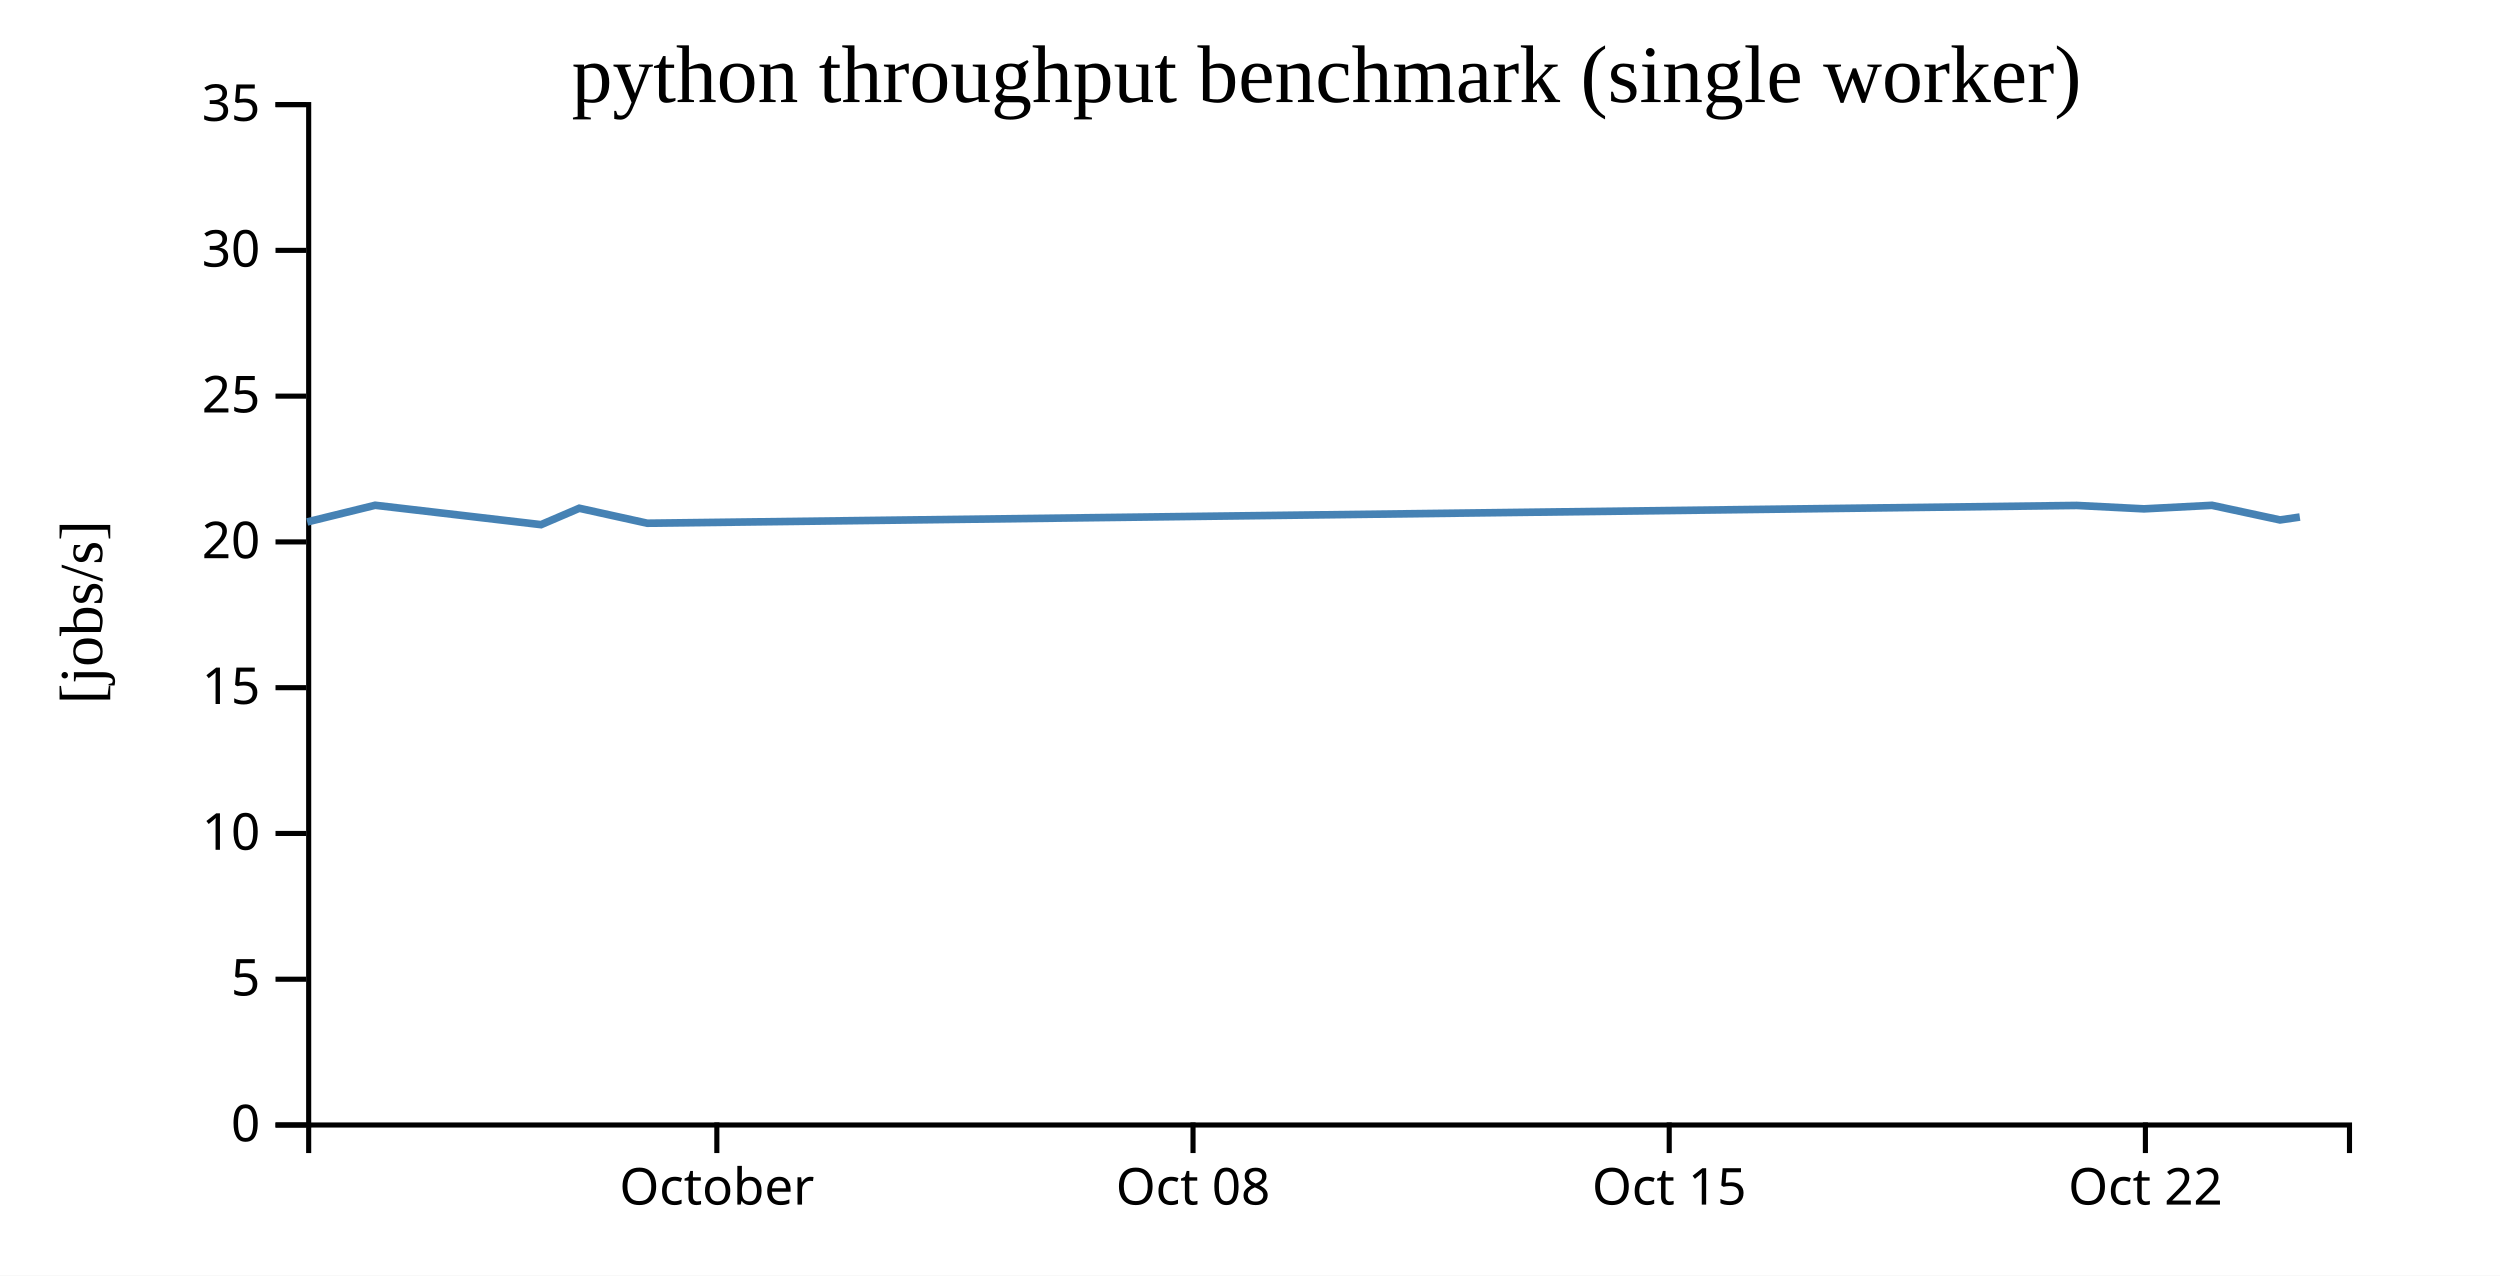
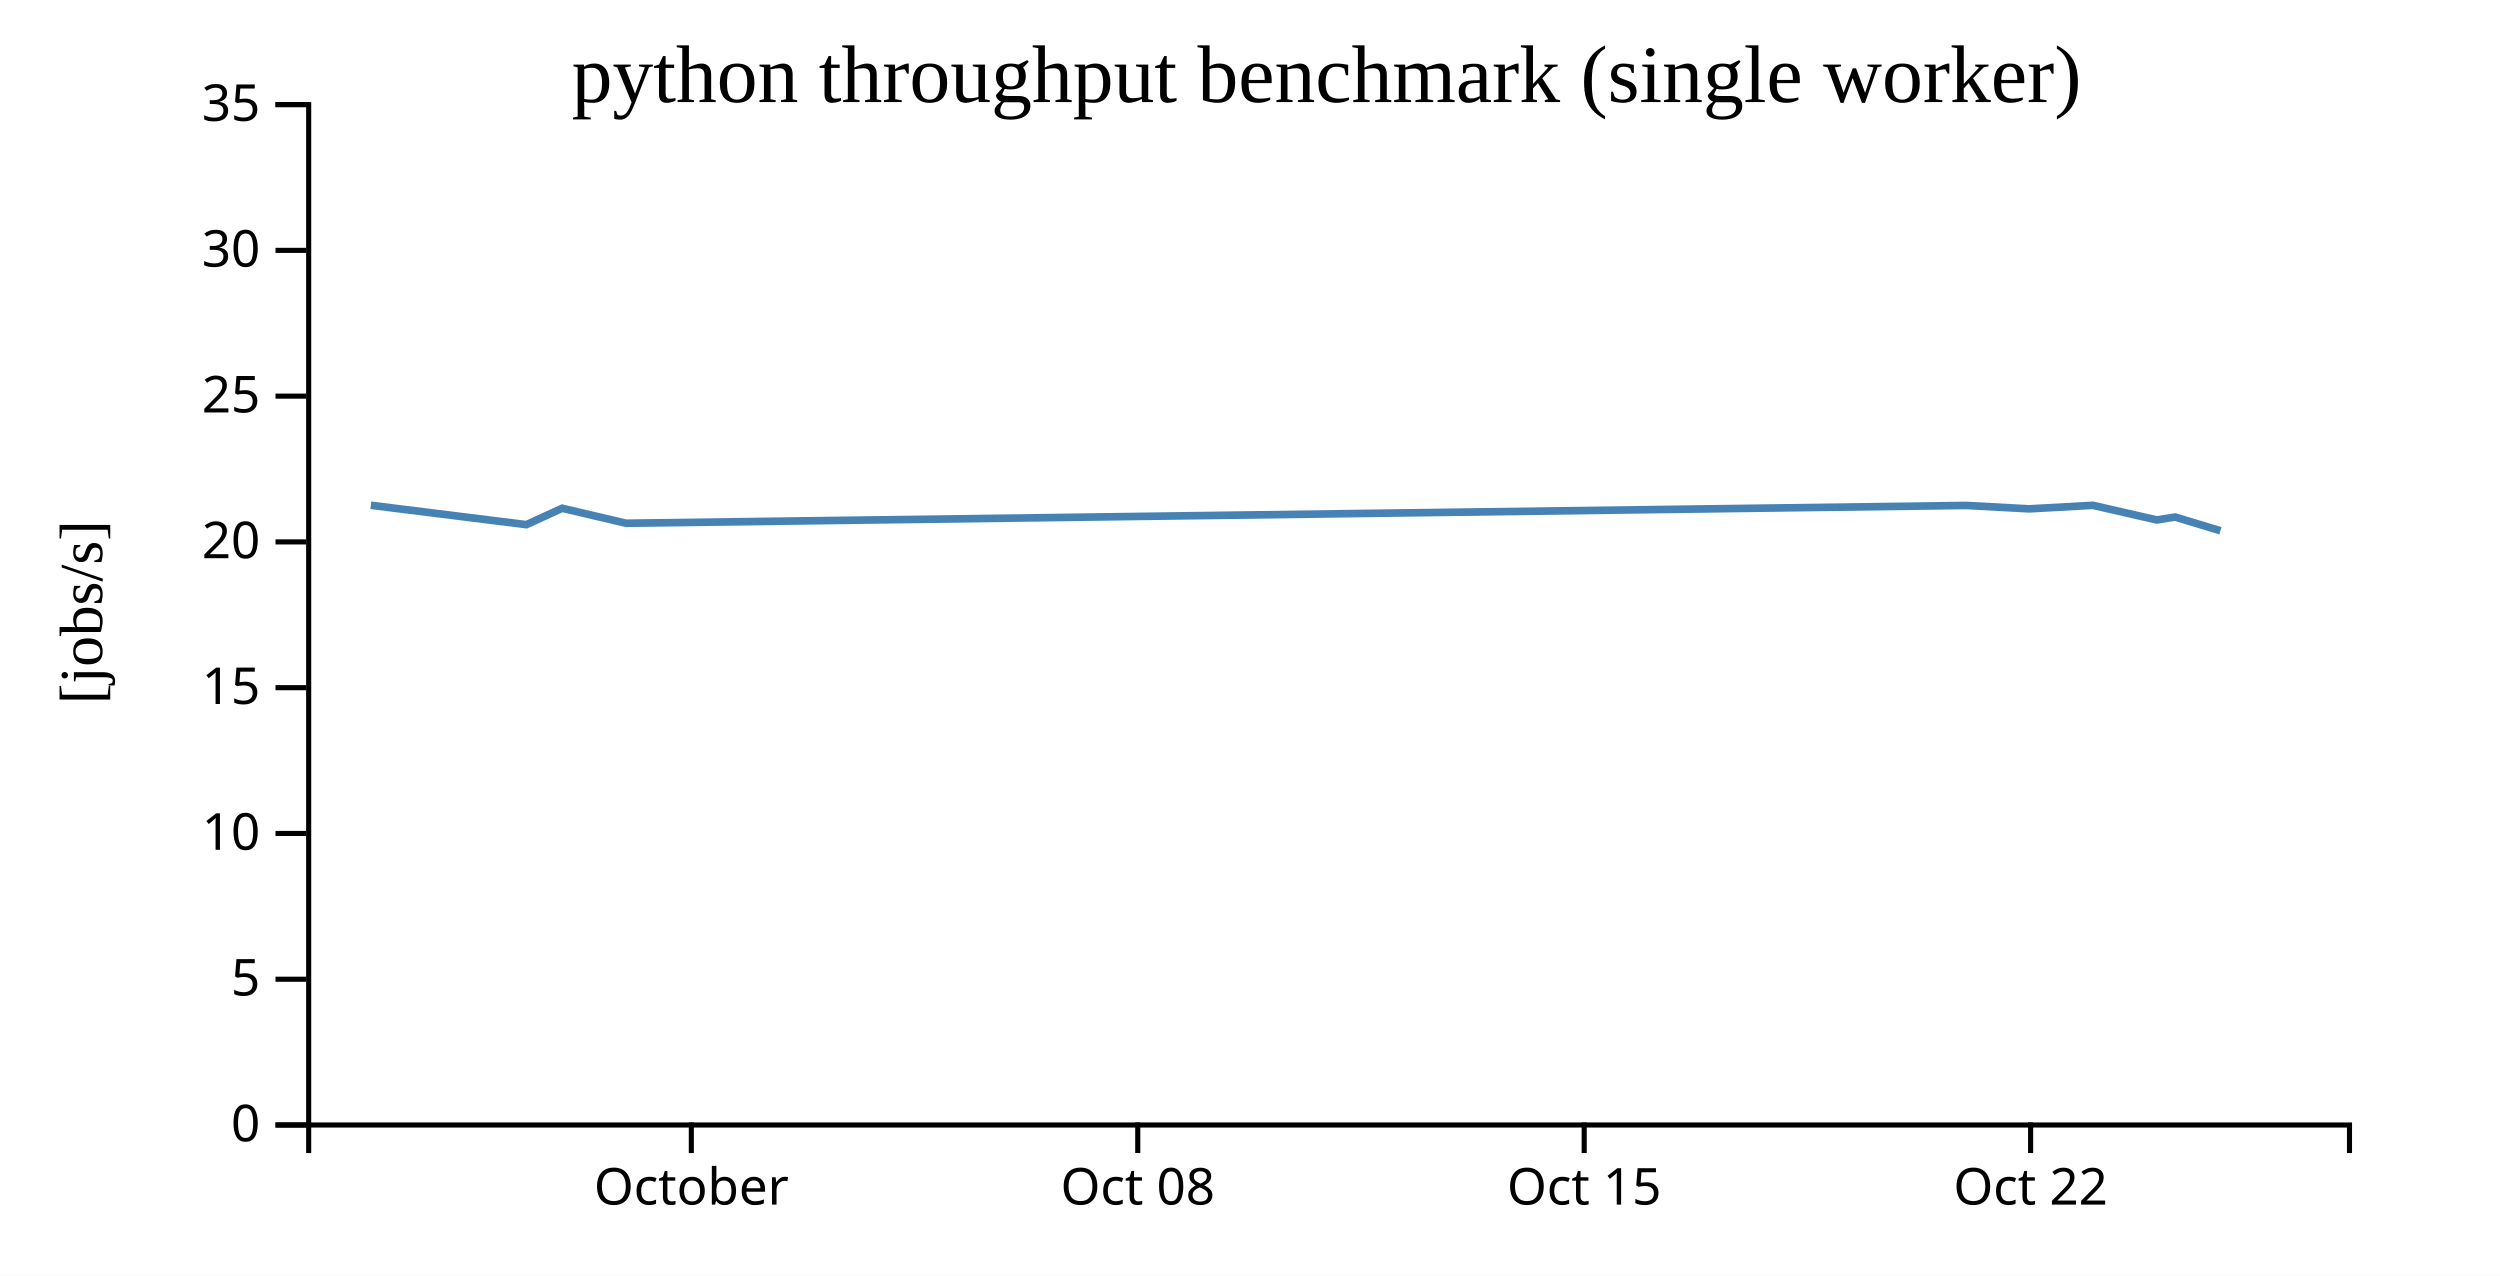
<svg xmlns="http://www.w3.org/2000/svg" width="490" height="250">
  <rect width="100%" height="100%" fill="white" />
  <g transform="translate(60,20)">
    <g transform="translate(0,200)" fill="none" font-size="10" font-family="sans-serif" text-anchor="middle">
      <path class="domain" stroke="currentColor" d="M0.5,6V0.5H400.5V6" />
-       <g class="tick" opacity="1" transform="translate(80.5,0)">
+       <g class="tick" opacity="1" transform="translate(75.5,0)">
        <line stroke="currentColor" y2="6" />
        <text fill="currentColor" y="9" dy="0.71em">October</text>
      </g>
-       <g class="tick" opacity="1" transform="translate(173.8333,0)">
+       <g class="tick" opacity="1" transform="translate(163,0)">
        <line stroke="currentColor" y2="6" />
        <text fill="currentColor" y="9" dy="0.71em">Oct 08</text>
      </g>
-       <g class="tick" opacity="1" transform="translate(267.1667,0)">
+       <g class="tick" opacity="1" transform="translate(250.5,0)">
        <line stroke="currentColor" y2="6" />
        <text fill="currentColor" y="9" dy="0.71em">Oct 15</text>
      </g>
-       <g class="tick" opacity="1" transform="translate(360.5,0)">
+       <g class="tick" opacity="1" transform="translate(338,0)">
        <line stroke="currentColor" y2="6" />
        <text fill="currentColor" y="9" dy="0.71em">Oct 22</text>
      </g>
    </g>
    <g fill="none" font-size="10" font-family="sans-serif" text-anchor="end">
      <path class="domain" stroke="currentColor" d="M-6,200.5H0.5V0.5H-6" />
      <g class="tick" opacity="1" transform="translate(0,200.5)">
        <line stroke="currentColor" x2="-6" />
        <text fill="currentColor" x="-9" dy="0.32em">0</text>
      </g>
      <g class="tick" opacity="1" transform="translate(0,171.9286)">
        <line stroke="currentColor" x2="-6" />
        <text fill="currentColor" x="-9" dy="0.32em">5</text>
      </g>
      <g class="tick" opacity="1" transform="translate(0,143.3571)">
        <line stroke="currentColor" x2="-6" />
        <text fill="currentColor" x="-9" dy="0.32em">10</text>
      </g>
      <g class="tick" opacity="1" transform="translate(0,114.7857)">
        <line stroke="currentColor" x2="-6" />
        <text fill="currentColor" x="-9" dy="0.32em">15</text>
      </g>
      <g class="tick" opacity="1" transform="translate(0,86.21429)">
        <line stroke="currentColor" x2="-6" />
        <text fill="currentColor" x="-9" dy="0.32em">20</text>
      </g>
      <g class="tick" opacity="1" transform="translate(0,57.64286)">
        <line stroke="currentColor" x2="-6" />
        <text fill="currentColor" x="-9" dy="0.32em">25</text>
      </g>
      <g class="tick" opacity="1" transform="translate(0,29.07143)">
        <line stroke="currentColor" x2="-6" />
        <text fill="currentColor" x="-9" dy="0.32em">30</text>
      </g>
      <g class="tick" opacity="1" transform="translate(0,0.5)">
        <line stroke="currentColor" x2="-6" />
        <text fill="currentColor" x="-9" dy="0.32em">35</text>
      </g>
    </g>
    <text text-anchor="middle" style="font-size: 12px" transform="rotate(-90)" y="-40" x="-100">[jobs/s]</text>
    <text text-anchor="middle" style="font-size: 16px" y="0" x="200">python throughput benchmark (single worker)</text>
-     <path fill="none" stroke="steelblue" stroke-width="1.5" d="M0.208,82.301L13.53,79.032L46.045,82.832L53.54,79.618L66.866,82.553L347.057,79.068L360.224,79.735L373.542,79.042L386.882,81.907L390.768,81.343" />
+     <path fill="none" stroke="steelblue" stroke-width="1.5" d="M12.684,79.032L43.167,82.832L50.194,79.618L62.687,82.553L325.365,79.068L337.71,79.735L350.195,79.042L362.702,81.907L366.345,81.343L375.199,84.03" />
  </g>
</svg>
